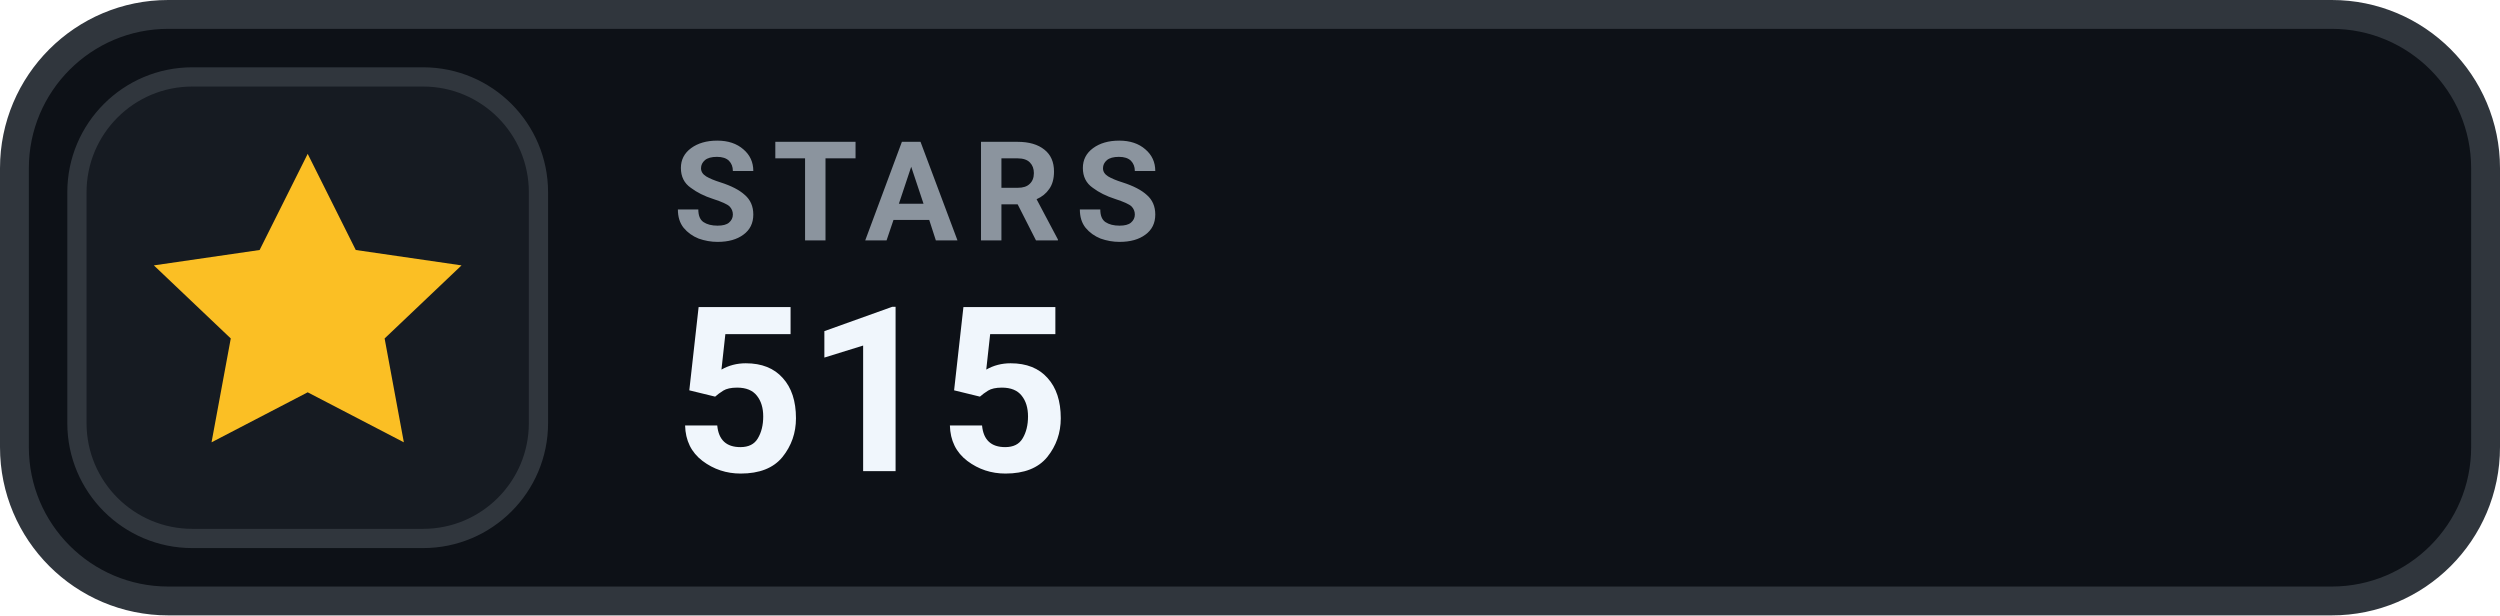
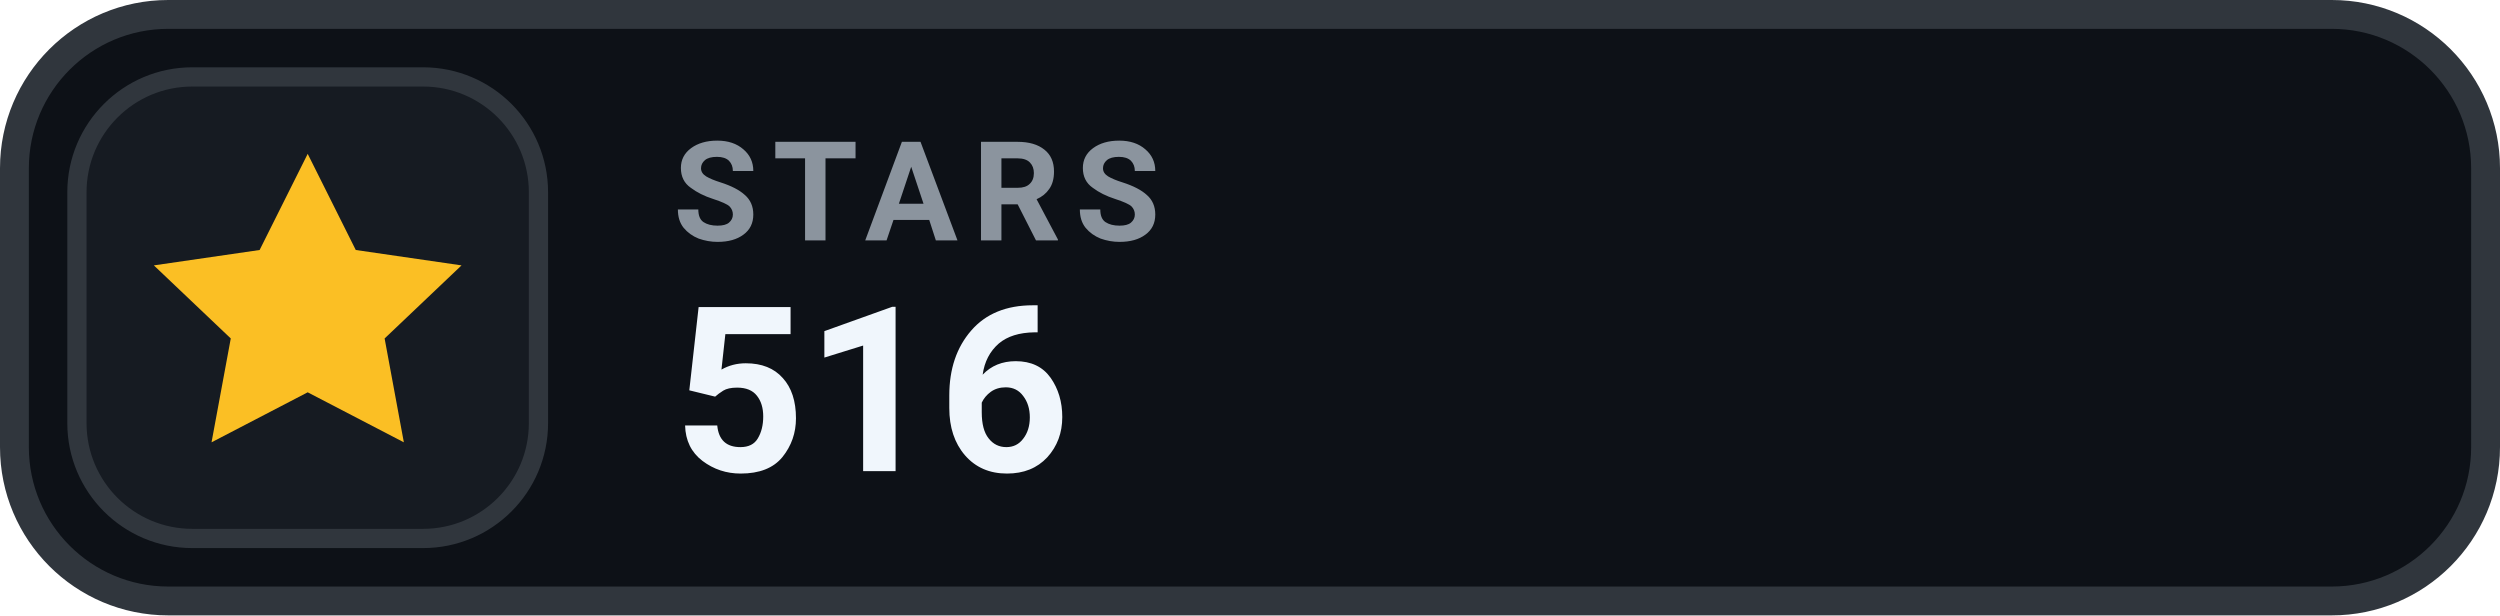
- <svg xmlns="http://www.w3.org/2000/svg" width="130" height="32" viewBox="0 0 130 32" role="img" aria-label="STARS 515">
+ <svg xmlns="http://www.w3.org/2000/svg" width="130" height="32" viewBox="0 0 130 32" role="img" aria-label="STARS 516">
  <rect x=".75" y=".75" width="128.5" height="30.5" rx="8" fill="#0D1117" stroke="#30363D" stroke-width="1.5" />
  <rect x="4" y="4" width="24" height="24" rx="6" fill="#161B22" stroke="#30363D" stroke-width="1" />
  <g transform="translate(16 16)" style="color:#FBBF24;">
    <path d="M0 -8 l2.5 5 5.5 .8 -4 3.8 1 5.4 -5 -2.6 -5 2.6 1 -5.4 -4 -3.8 5.5 -.8 Z" fill="currentColor" />
  </g>
  <text x="35" y="12.5" fill="#8B949E" font-family="-apple-system,BlinkMacSystemFont,'Segoe UI',Roboto,Helvetica,Arial,sans-serif" font-size="7.2" font-weight="700" letter-spacing=".75">STARS</text>
-   <text x="35" y="24.5" fill="#F0F6FC" font-family="-apple-system,BlinkMacSystemFont,'Segoe UI',Roboto,Helvetica,Arial,sans-serif" font-size="12" font-weight="700">515</text>
+   <text x="35" y="24.5" fill="#F0F6FC" font-family="-apple-system,BlinkMacSystemFont,'Segoe UI',Roboto,Helvetica,Arial,sans-serif" font-size="12" font-weight="700">516</text>
</svg>
